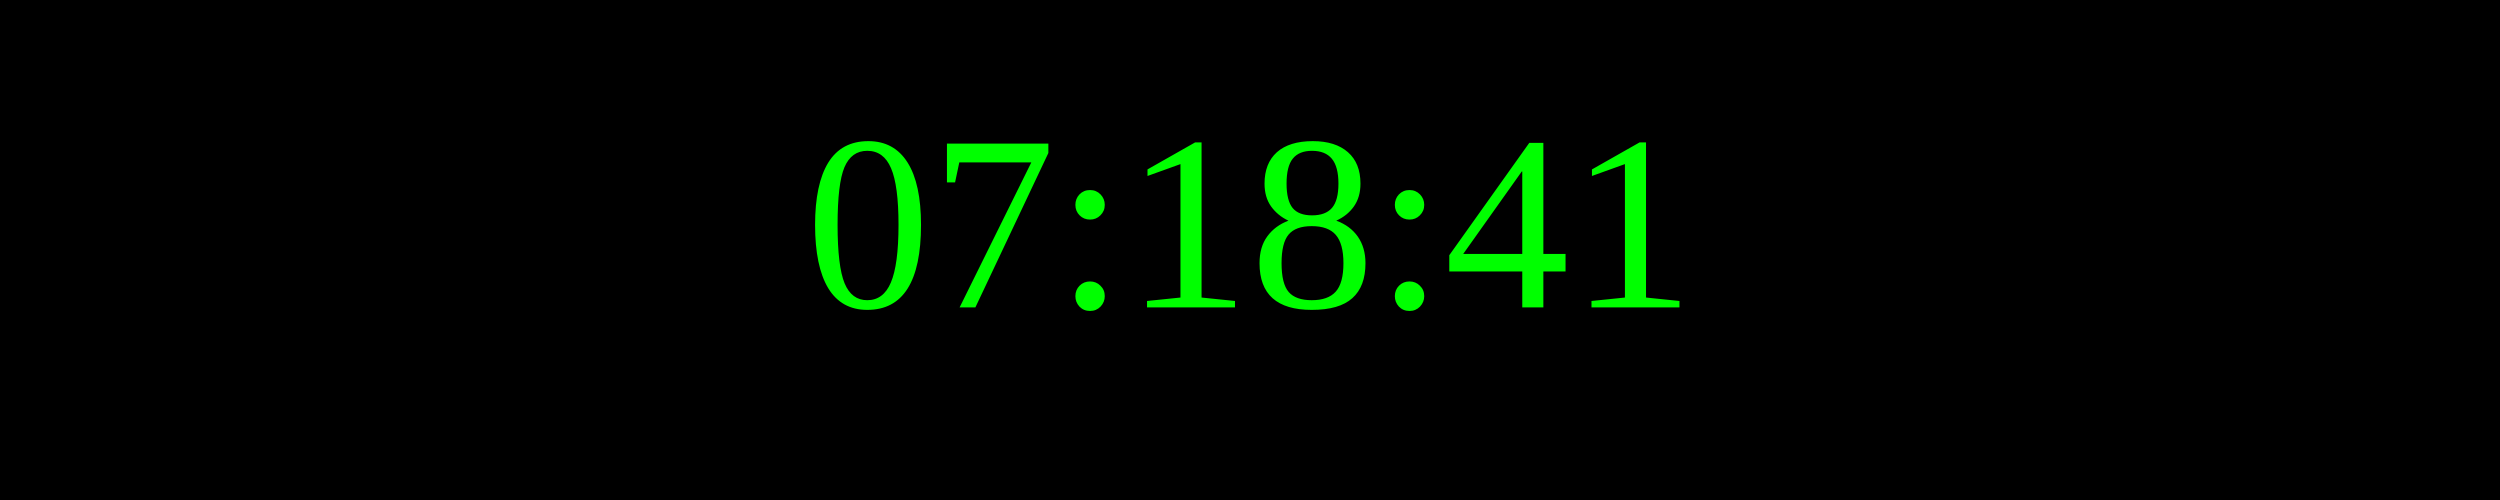
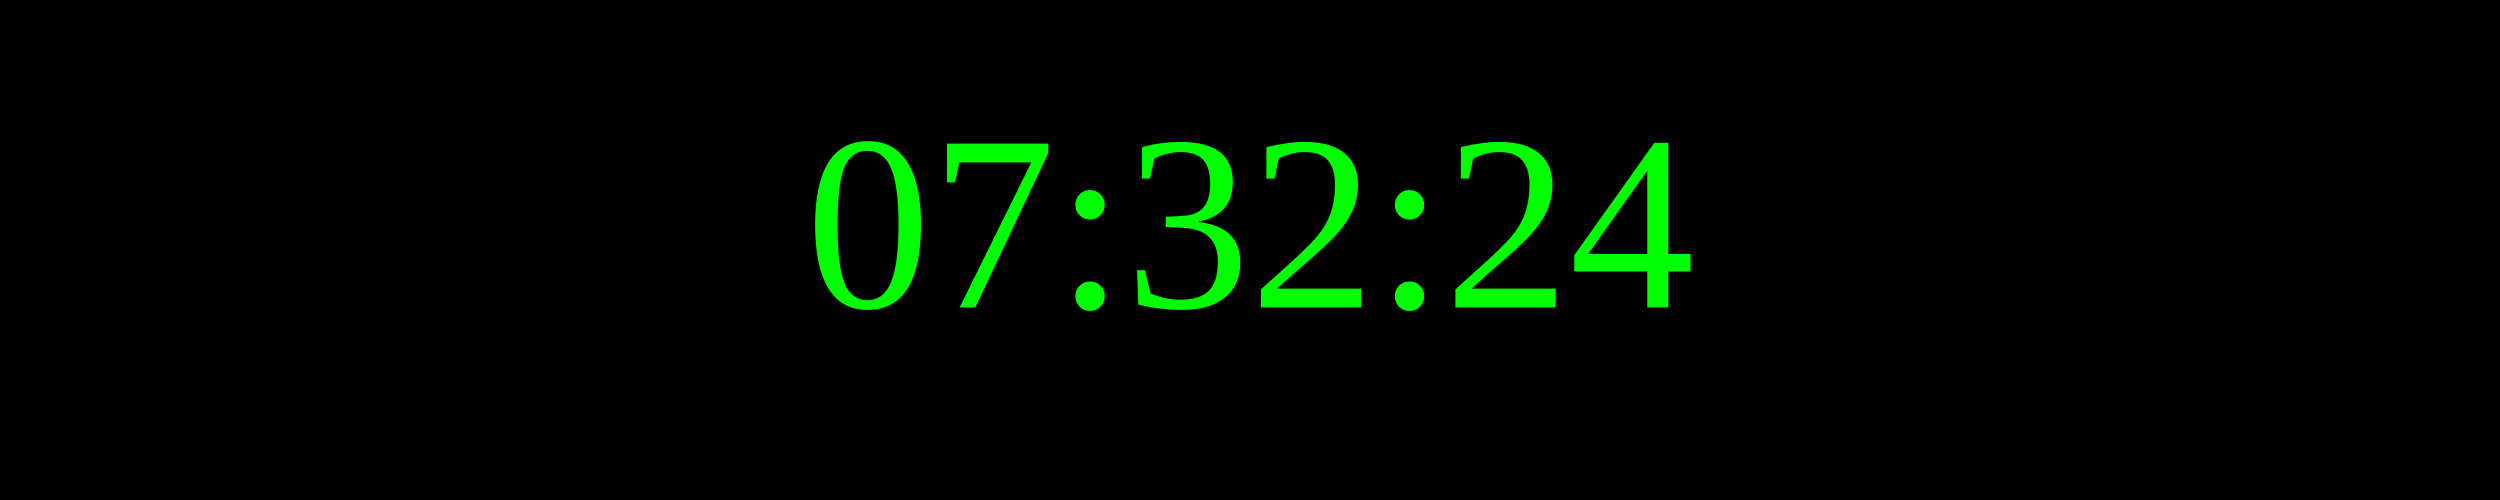
<svg xmlns="http://www.w3.org/2000/svg" width="250" height="50">
  <rect width="100%" height="100%" fill="black" />
  <text x="50%" y="50%" font-size="25" fill="lime" text-anchor="middle" dominant-baseline="middle">
- 07:18:41
+ 07:32:24
</text>
</svg>
